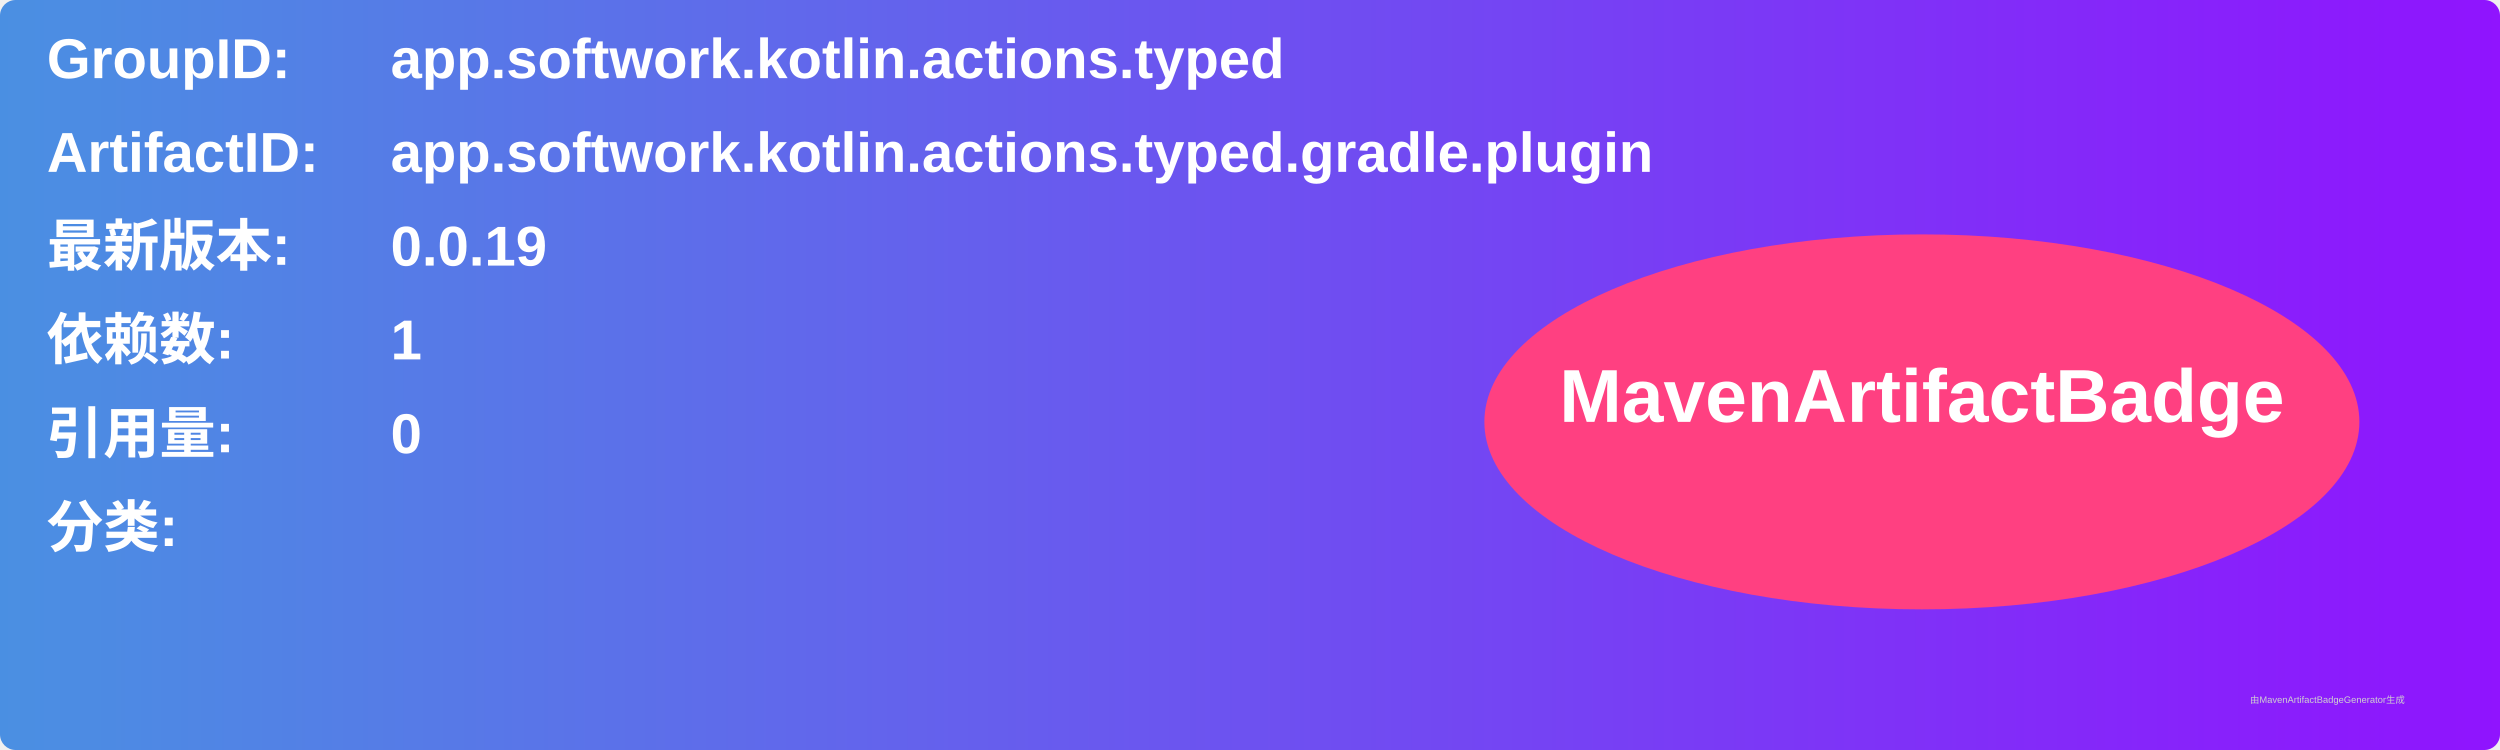
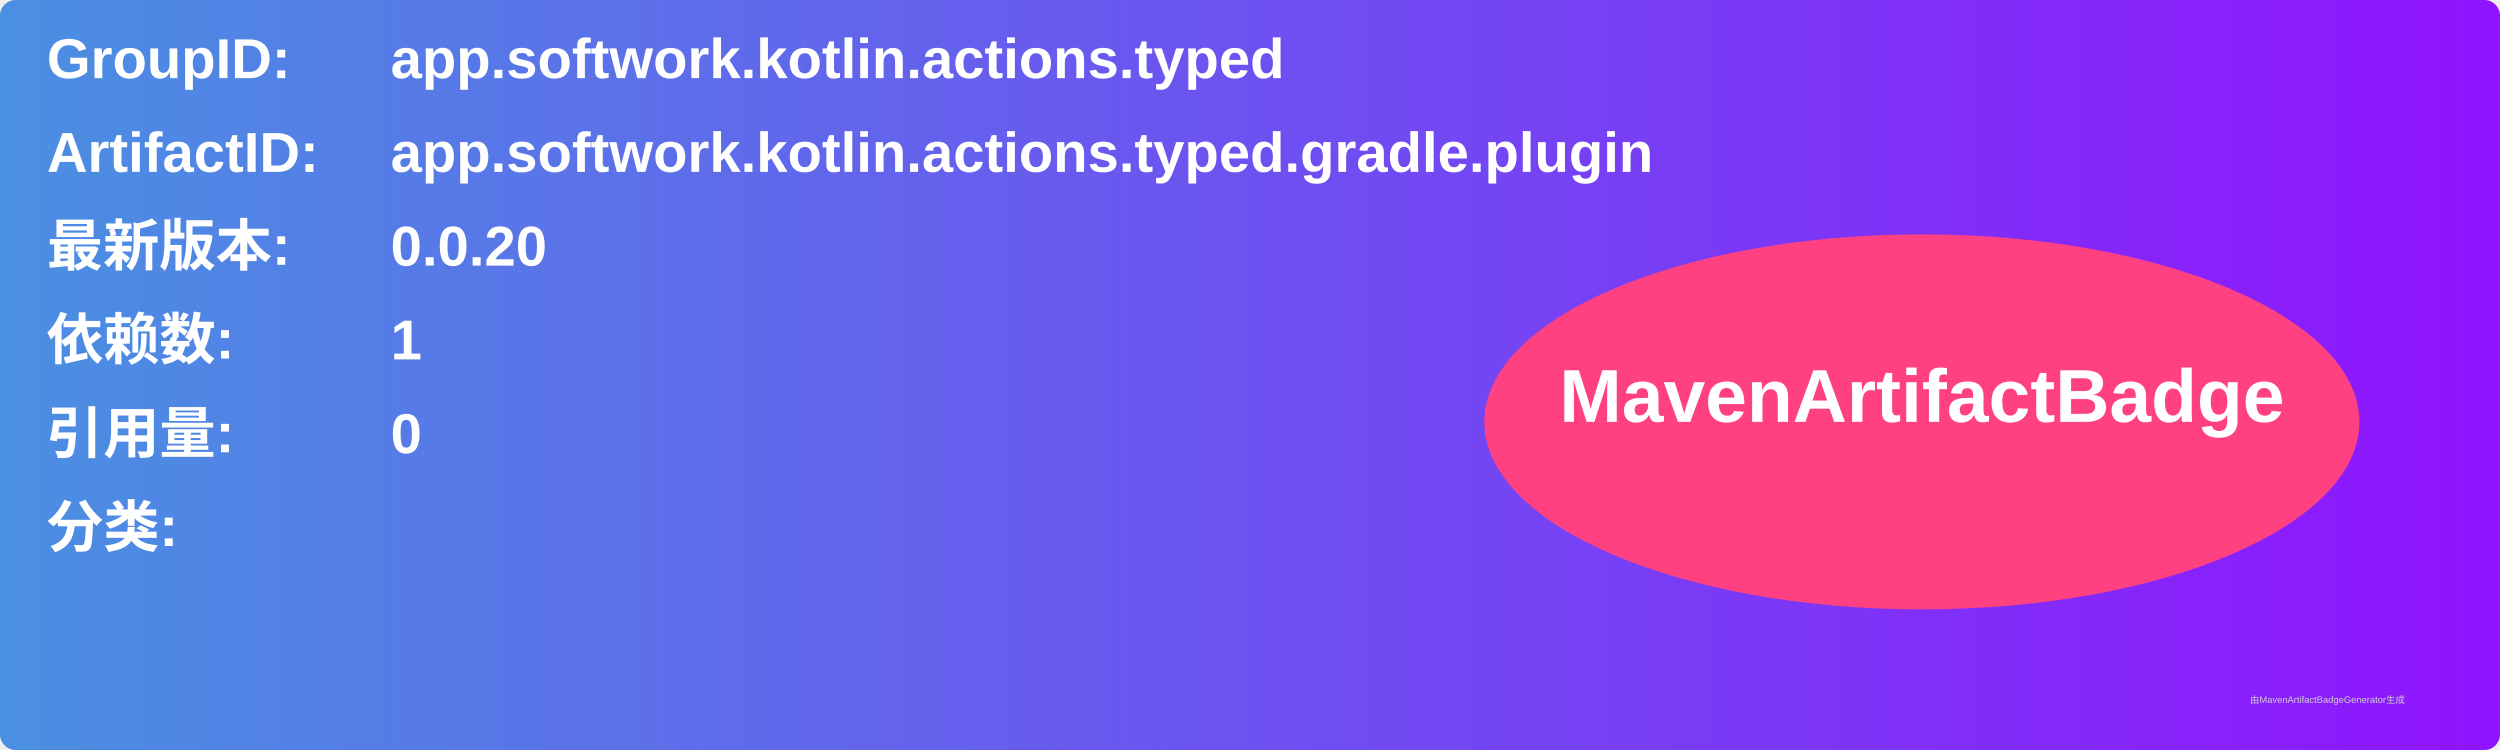
<svg xmlns="http://www.w3.org/2000/svg" width="800" height="240" viewBox="0 0 800 240">
  <linearGradient id="grad" x1="0%" y1="0%" x2="100%" y2="0%">
    <stop offset="0%" stop-color="#4a90e2" />
    <stop offset="100%" stop-color="#9013fe" />
  </linearGradient>
  <rect width="100%" height="100%" rx="5" ry="5" fill="url(#grad)" />
  <g transform="translate(15, 15)">
    <text x="0" y="10" font-family="Arial" font-size="18" fill="white" font-weight="bold" width="260">GroupID:</text>
    <text x="110" y="10" font-family="Arial" font-size="18" fill="white" font-weight="bold" width="460">app.softwork.kotlin.actions.typed</text>
    <text x="0" y="40" font-family="Arial" font-size="18" fill="white" font-weight="bold" width="260">ArtifactID:</text>
    <text x="110" y="40" font-family="Arial" font-size="18" fill="white" font-weight="bold" width="460">app.softwork.kotlin.actions.typed.gradle.plugin</text>
    <text x="0" y="70" font-family="Arial" font-size="18" fill="white" font-weight="bold">最新版本:</text>
    <text x="110" y="70" font-family="Arial" font-size="18" fill="white" font-weight="bold">
-       <tspan font-weight="bold">0.0.19</tspan>
+       <tspan font-weight="bold">0.0.20</tspan>
    </text>
    <text x="0" y="100" font-family="Arial" font-size="18" fill="white" font-weight="bold">依赖数: </text>
    <text x="110" y="100" font-family="Arial" font-size="18" fill="white">
      <tspan font-weight="bold">1</tspan>
    </text>
    <text x="0" y="130" font-family="Arial" font-size="18" fill="white" font-weight="bold">引用量: </text>
    <text x="110" y="130" font-family="Arial" font-size="18" fill="white">
      <tspan font-weight="bold">0</tspan>
    </text>
    <text x="0" y="160" font-family="Arial" font-size="18" fill="white" font-weight="bold">分类:</text>
    <text x="10" y="190" font-family="Arial" font-size="10" fill="white">
      <tspan font-weight="bold" />
    </text>
    <ellipse cx="600" cy="120" rx="140" ry="60" fill="#ff4081" />
    <text x="600" y="120" text-anchor="middle" font-family="Arial" font-size="24" fill="white" font-weight="bold">MavenArtifactBadge</text>
  </g>
  <text x="720" y="225" font-family="Arial" font-size="3" fill="#d0d0d0">由MavenArtifactBadgeGenerator生成</text>
</svg>
